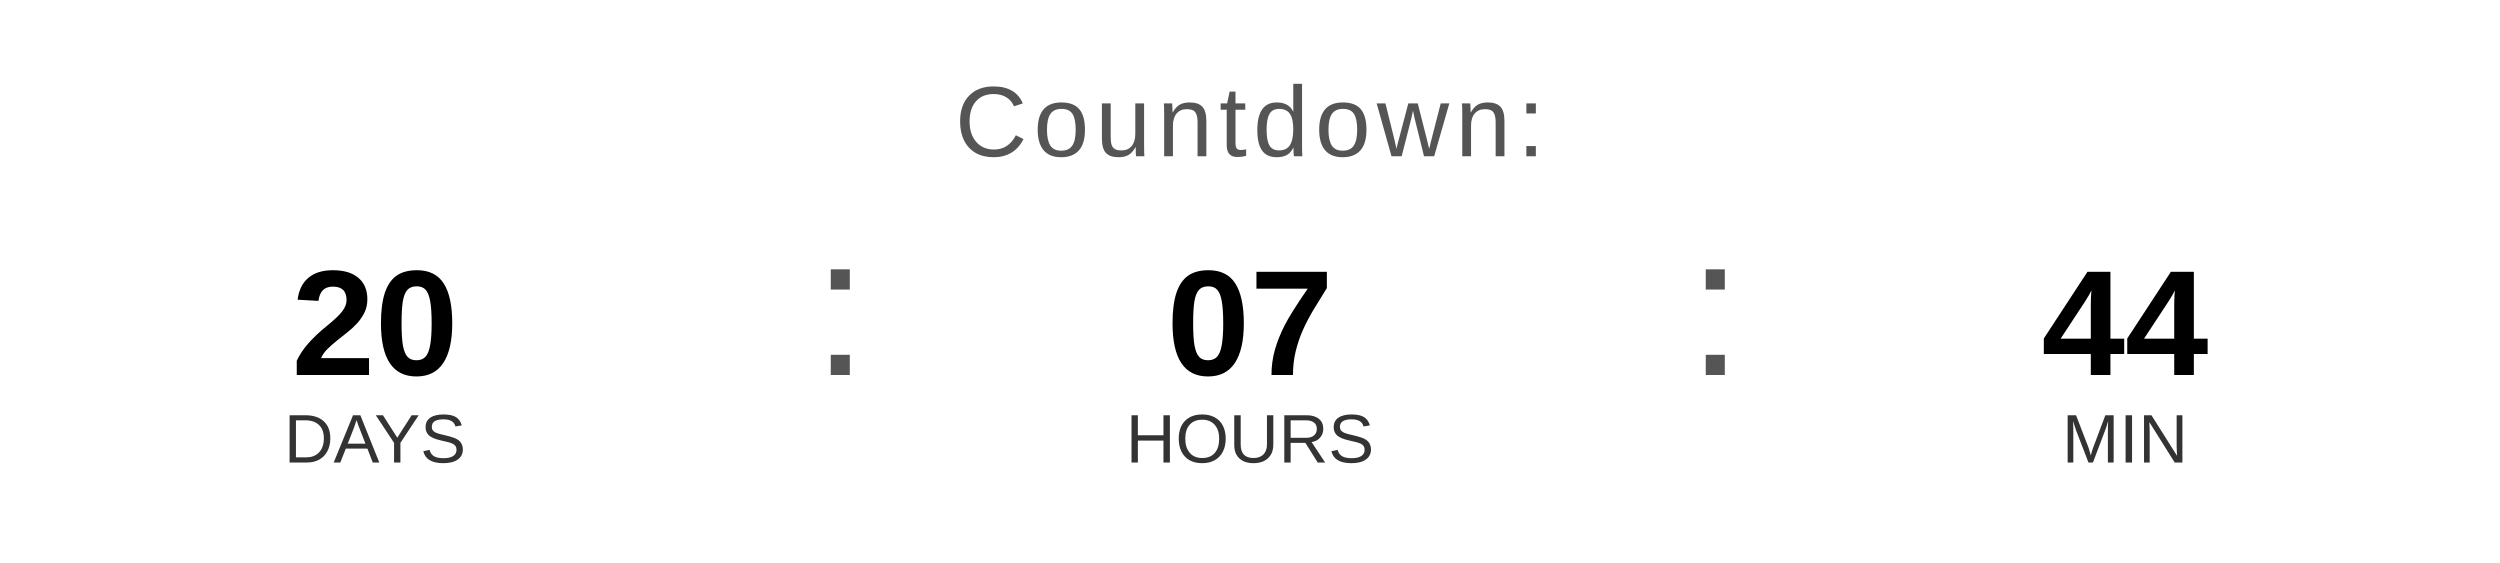
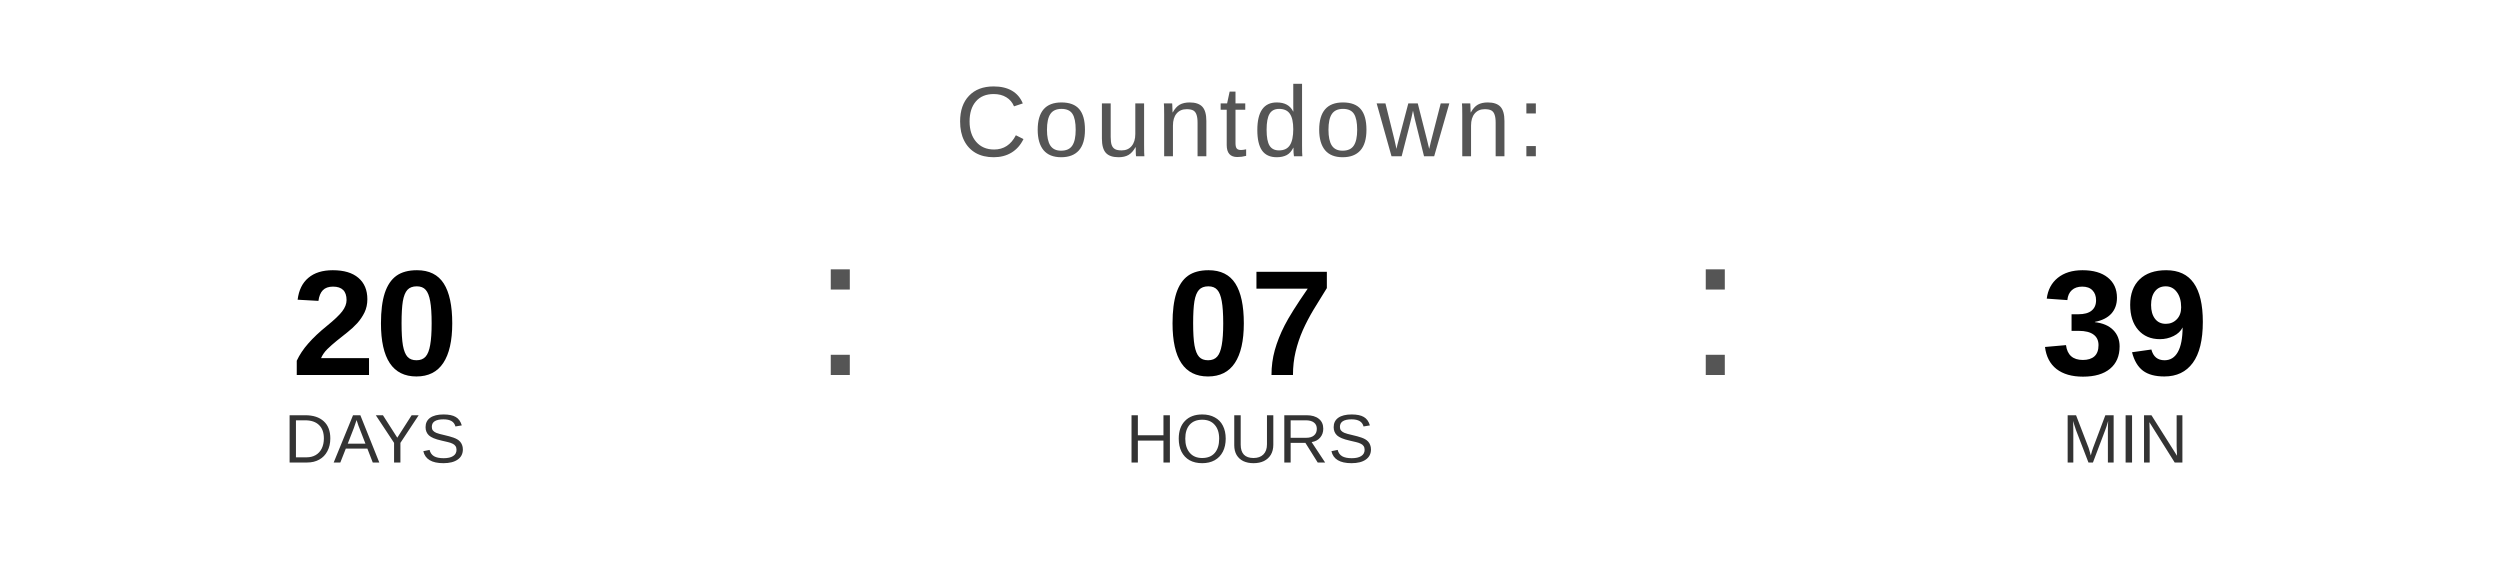
<svg xmlns="http://www.w3.org/2000/svg" width="400" height="90" viewBox="0 0 400 90">
  <text x="200" y="25" font-family="Arial, Helvetica, sans-serif" font-size="16" fill="#555555" text-anchor="middle" letter-spacing="1">
    Countdown:
  </text>
  <text x="60" y="60" font-family="Arial, Helvetica, sans-serif" font-size="24" font-weight="bold" fill="#000000" text-anchor="middle">20</text>
  <text x="60" y="74" font-family="Arial, Helvetica, sans-serif" font-size="11" fill="#333333" text-anchor="middle">DAYS</text>
  <text x="130" y="60" font-family="Arial, sans-serif" font-size="32" fill="#555555">:</text>
  <text x="200" y="60" font-family="Arial, Helvetica, sans-serif" font-size="24" font-weight="bold" fill="#000000" text-anchor="middle">07</text>
  <text x="200" y="74" font-family="Arial, Helvetica, sans-serif" font-size="11" fill="#333333" text-anchor="middle">HOURS</text>
  <text x="270" y="60" font-family="Arial, sans-serif" font-size="32" fill="#555555">:</text>
-   <text x="340" y="60" font-family="Arial, Helvetica, sans-serif" font-size="24" font-weight="bold" fill="#000000" text-anchor="middle">44</text>
+   <text x="340" y="60" font-family="Arial, Helvetica, sans-serif" font-size="24" font-weight="bold" fill="#000000" text-anchor="middle">39</text>
  <text x="340" y="74" font-family="Arial, Helvetica, sans-serif" font-size="11" fill="#333333" text-anchor="middle">MIN</text>
</svg>
